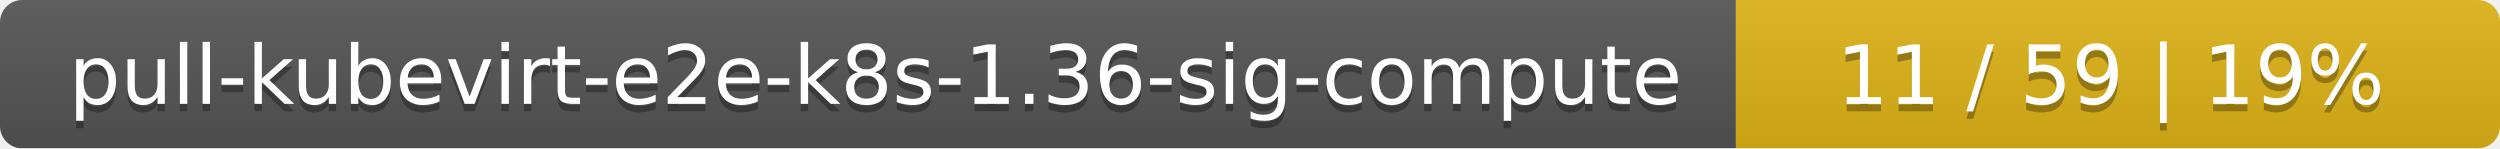
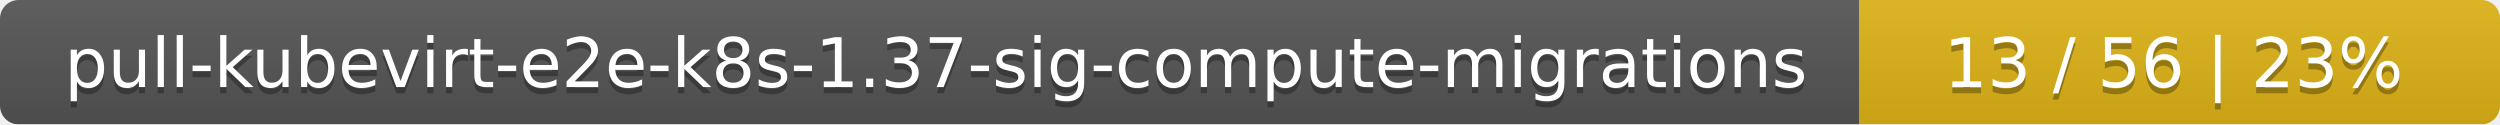
- <svg xmlns="http://www.w3.org/2000/svg" width="337" height="20">
+ <svg xmlns="http://www.w3.org/2000/svg" width="402" height="20">
  <linearGradient id="smooth" x2="0" y2="100%">
    <stop offset="0" stop-color="#bbb" stop-opacity=".1" />
    <stop offset="1" stop-opacity=".1" />
  </linearGradient>
  <mask id="round">
-     <rect width="337" height="20" rx="3" fill="#fff" />
+     <rect width="402" height="20" rx="3" fill="#fff" />
  </mask>
  <g mask="url(#round)">
-     <rect width="234" height="20" fill="#555" />
-     <rect x="234" width="103" height="20" fill="#dfb317" />
-     <rect width="337" height="20" fill="url(#smooth)" />
+     <rect width="299" height="20" fill="#555" />
+     <rect x="299" width="103" height="20" fill="#dfb317" />
+     <rect width="402" height="20" fill="url(#smooth)" />
  </g>
  <g fill="#fff" text-anchor="middle" font-family="DejaVu Sans,Verdana,Geneva,sans-serif" font-size="11">
-     <text x="118" y="15" fill="#010101" fill-opacity=".3">pull-kubevirt-e2e-k8s-1.36-sig-compute</text>
-     <text x="118" y="14">pull-kubevirt-e2e-k8s-1.36-sig-compute</text>
-     <text x="284.5" y="15" fill="#010101" fill-opacity=".3">11 / 59    |    19%</text>
-     <text x="284.5" y="14">11 / 59    |    19%</text>
+     <text x="150.5" y="15" fill="#010101" fill-opacity=".3">pull-kubevirt-e2e-k8s-1.37-sig-compute-migrations</text>
+     <text x="150.5" y="14">pull-kubevirt-e2e-k8s-1.37-sig-compute-migrations</text>
+     <text x="349.5" y="15" fill="#010101" fill-opacity=".3">13 / 56    |    23%</text>
+     <text x="349.5" y="14">13 / 56    |    23%</text>
  </g>
</svg>
